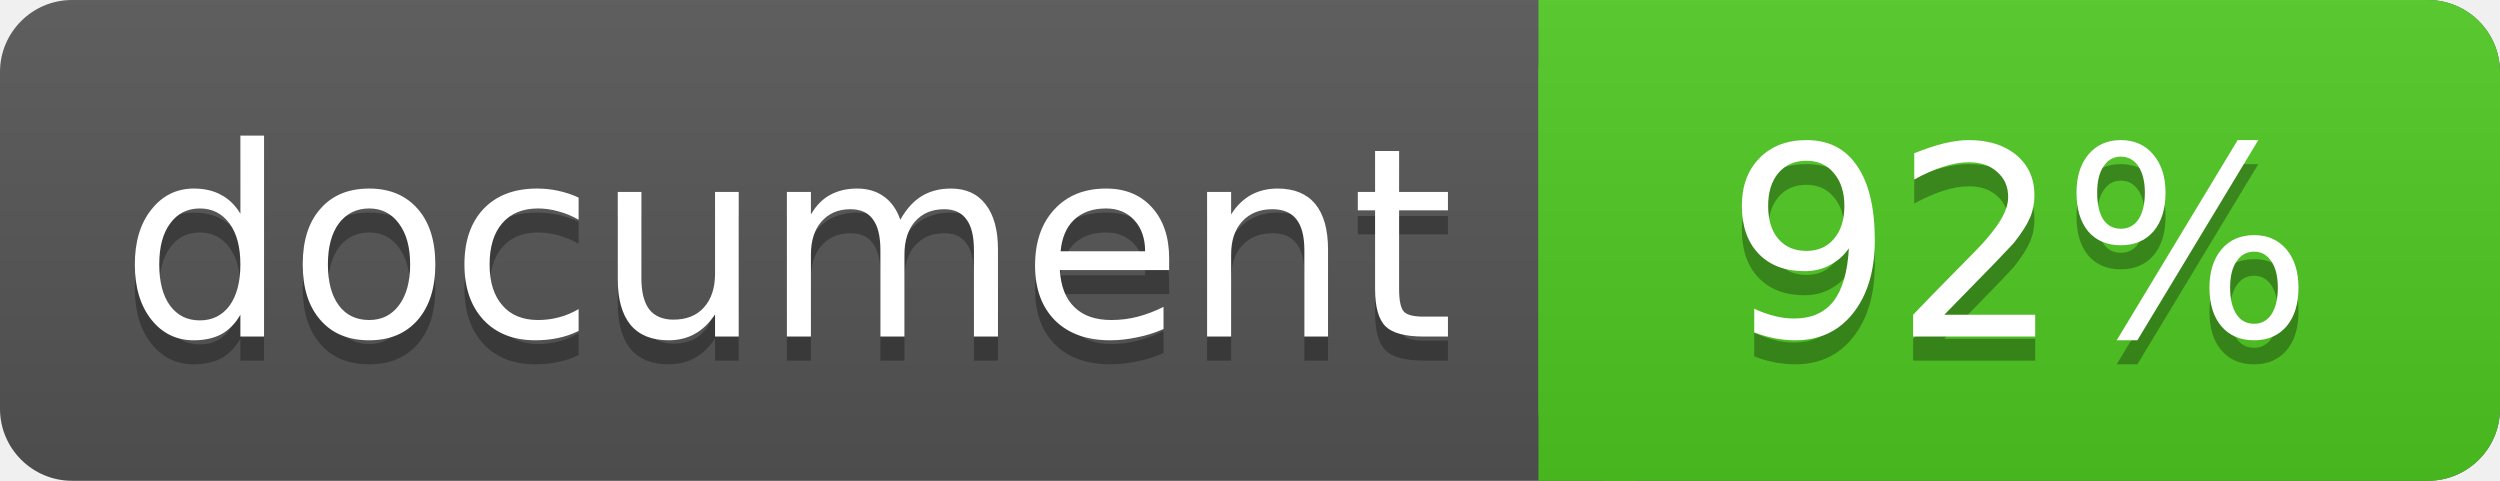
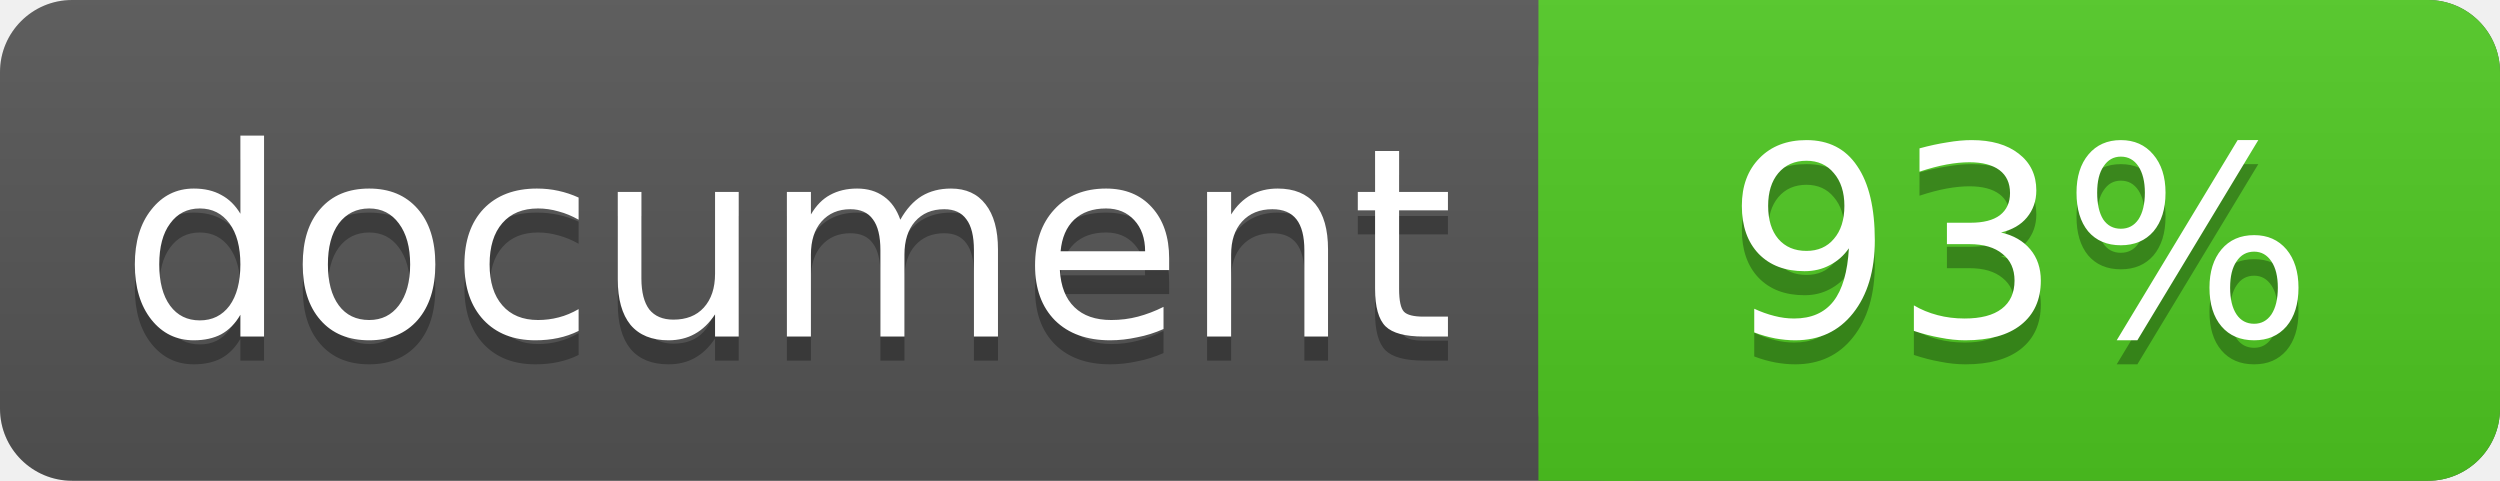
<svg xmlns="http://www.w3.org/2000/svg" width="104" height="20">
  <linearGradient id="a" x2="0" y2="100%">
    <stop offset="0" stop-color="#bbb" stop-opacity=".1" />
    <stop offset="1" stop-opacity=".1" />
  </linearGradient>
  <rect rx="3" width="104" height="20" fill="#555" />
  <rect rx="3" x="64" width="40" height="20" fill="#4fc921" />
  <path fill="#4fc921" d="M64 0h4v20h-4z" />
  <rect rx="3" width="104" height="20" fill="url(#a)" />
  <g fill="#fff" font-family="DejaVu Sans,Verdana,Geneva,sans-serif" font-size="11">
    <g text-anchor="left">
      <text x="5" y="15" fill="#010101" fill-opacity=".3">document</text>
      <text x="5" y="14">document</text>
    </g>
    <g text-anchor="middle">
-       <text x="84" y="15" fill="#010101" fill-opacity=".3">92%</text>
-       <text x="84" y="14">92%</text>
+       <text x="84" y="15" fill="#010101" fill-opacity=".3">93%</text>
+       <text x="84" y="14">93%</text>
    </g>
  </g>
</svg>
